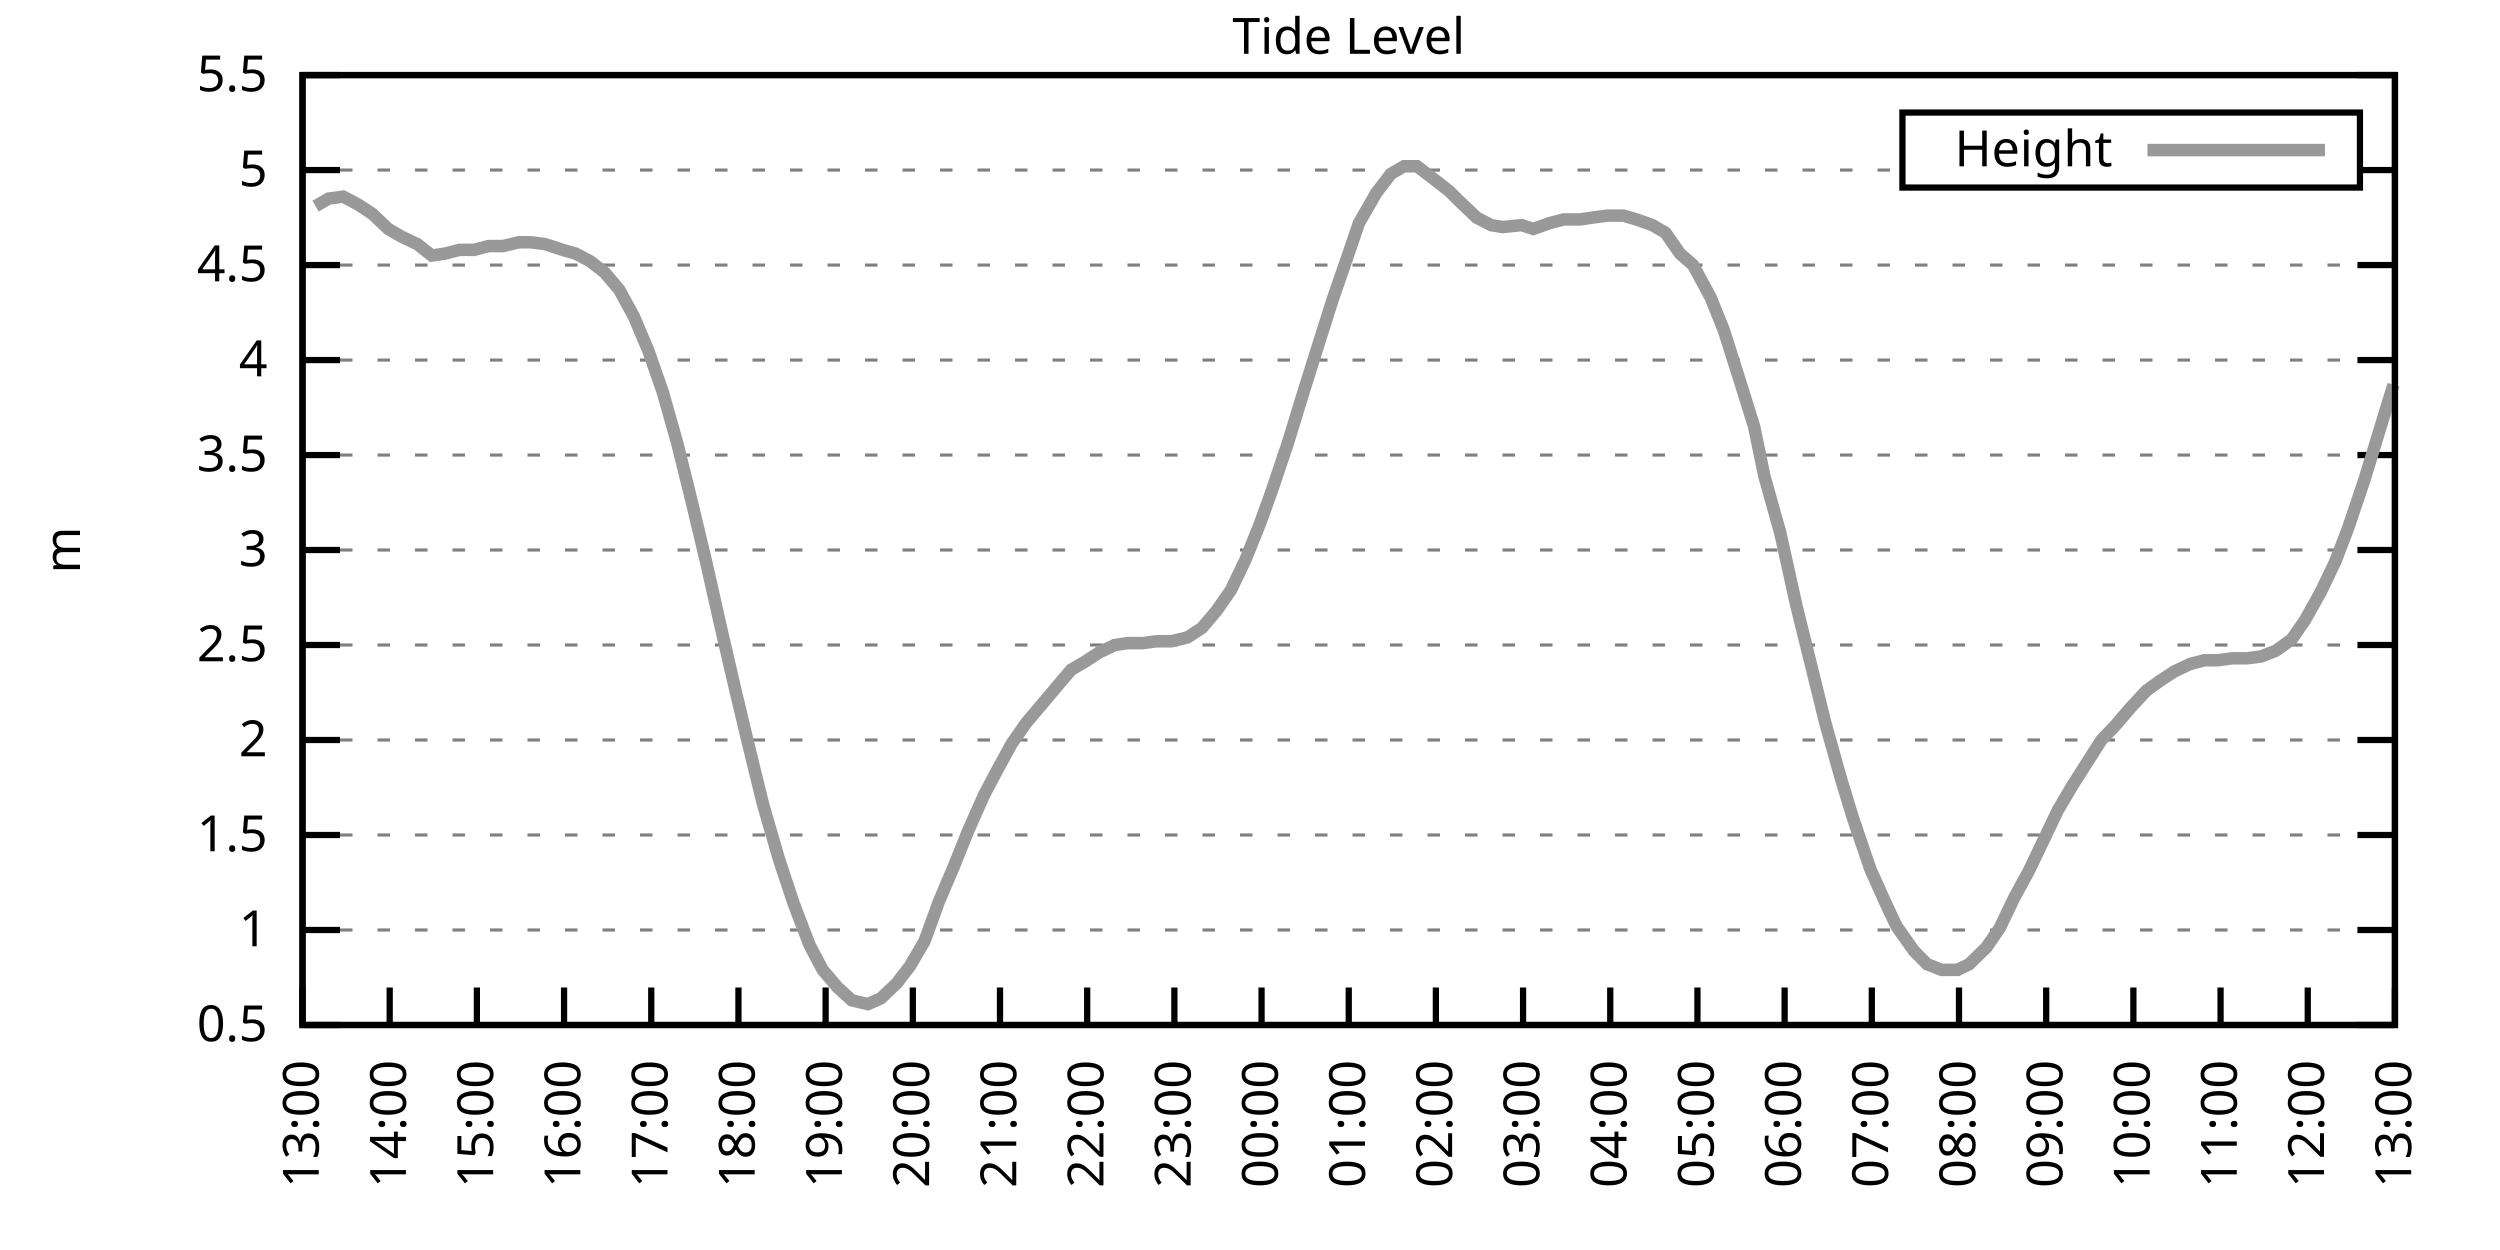
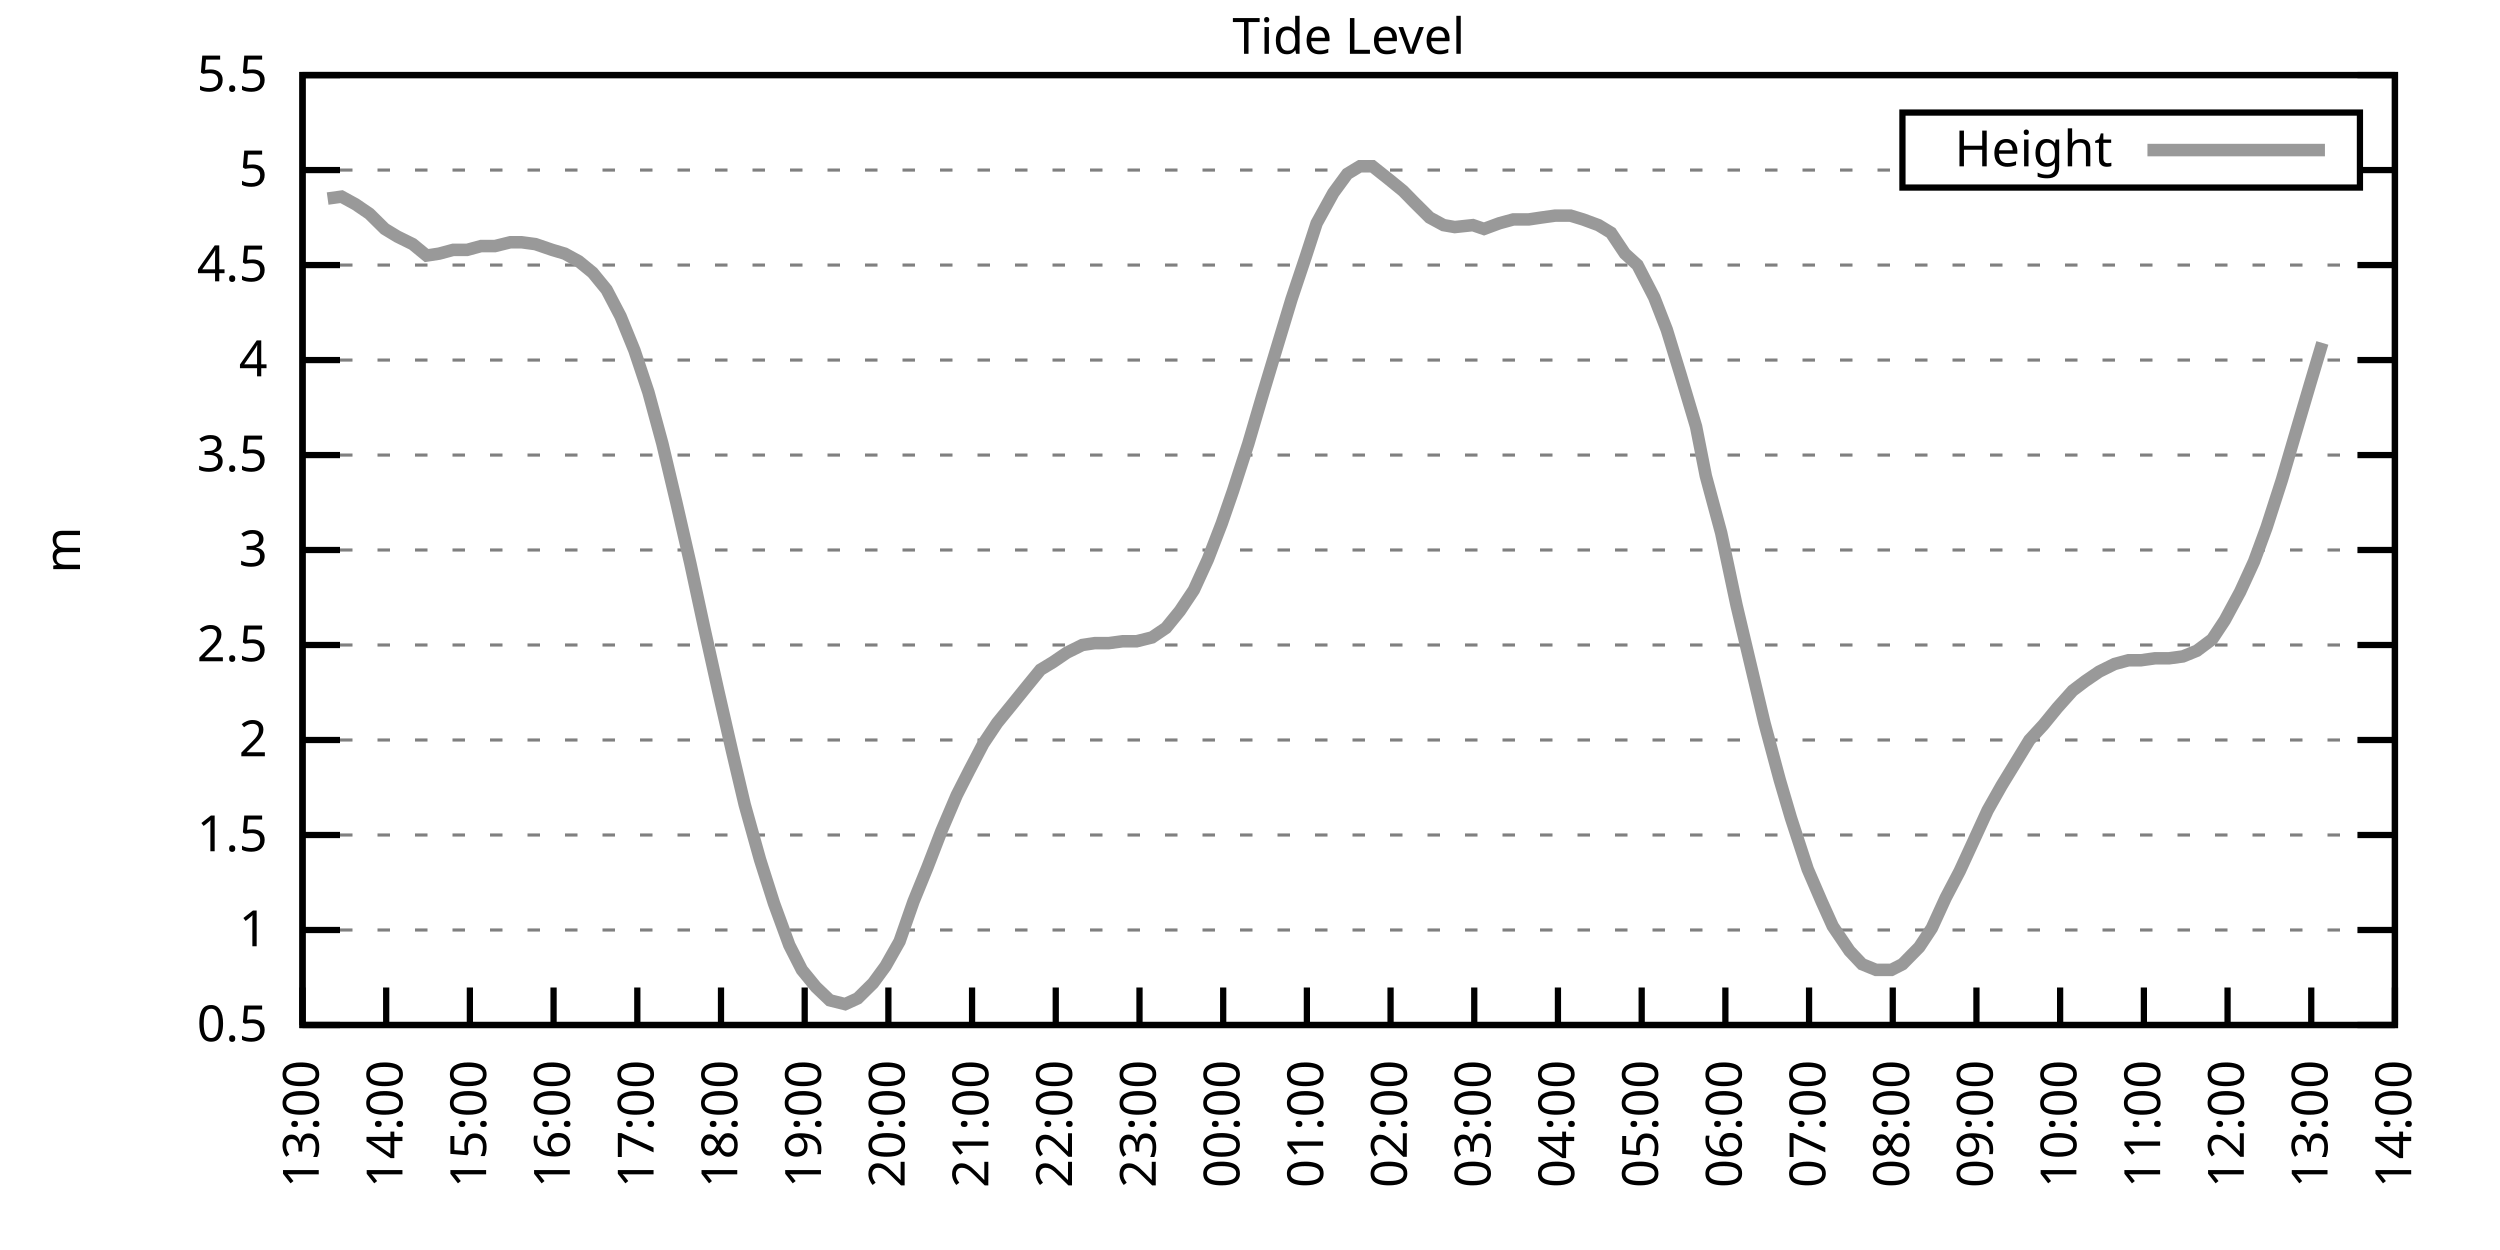
<svg xmlns="http://www.w3.org/2000/svg" xmlns:xlink="http://www.w3.org/1999/xlink" width="400" height="200" viewBox="0 0 400 200">
  <g id="gnuplot_canvas">
    <rect x="0" y="0" width="400" height="200" fill="none" />
    <defs>
      <circle id="gpDot" r="0.5" stroke-width="0.5" stroke="currentColor" />
      <path id="gpPt0" stroke-width="0.333" stroke="currentColor" d="M-1,0 h2 M0,-1 v2" />
      <path id="gpPt1" stroke-width="0.333" stroke="currentColor" d="M-1,-1 L1,1 M1,-1 L-1,1" />
      <path id="gpPt2" stroke-width="0.333" stroke="currentColor" d="M-1,0 L1,0 M0,-1 L0,1 M-1,-1 L1,1 M-1,1 L1,-1" />
      <rect id="gpPt3" stroke-width="0.333" stroke="currentColor" x="-1" y="-1" width="2" height="2" />
      <rect id="gpPt4" stroke-width="0.333" stroke="currentColor" fill="currentColor" x="-1" y="-1" width="2" height="2" />
      <circle id="gpPt5" stroke-width="0.333" stroke="currentColor" cx="0" cy="0" r="1" />
      <use xlink:href="#gpPt5" id="gpPt6" fill="currentColor" stroke="none" />
      <path id="gpPt7" stroke-width="0.333" stroke="currentColor" d="M0,-1.33 L-1.33,0.67 L1.33,0.67 z" />
      <use xlink:href="#gpPt7" id="gpPt8" fill="currentColor" stroke="none" />
      <use xlink:href="#gpPt7" id="gpPt9" stroke="currentColor" transform="rotate(180)" />
      <use xlink:href="#gpPt9" id="gpPt10" fill="currentColor" stroke="none" />
      <use xlink:href="#gpPt3" id="gpPt11" stroke="currentColor" transform="rotate(45)" />
      <use xlink:href="#gpPt11" id="gpPt12" fill="currentColor" stroke="none" />
      <path id="gpPt13" stroke-width="0.333" stroke="currentColor" d="M0,1.330 L1.265,0.411 L0.782,-1.067 L-0.782,-1.076 L-1.265,0.411 z" />
      <use xlink:href="#gpPt13" id="gpPt14" fill="currentColor" stroke="none" />
      <filter id="textbox" filterUnits="objectBoundingBox" x="0" y="0" height="1" width="1">
        <feFlood flood-color="white" flood-opacity="1" result="bgnd" />
        <feComposite in="SourceGraphic" in2="bgnd" operator="atop" />
      </filter>
      <filter id="greybox" filterUnits="objectBoundingBox" x="0" y="0" height="1" width="1">
        <feFlood flood-color="lightgrey" flood-opacity="1" result="grey" />
        <feComposite in="SourceGraphic" in2="grey" operator="atop" />
      </filter>
    </defs>
    <g fill="none" color="white" stroke="currentColor" stroke-width="1.00" stroke-linecap="butt" stroke-linejoin="miter">
</g>
    <g fill="none" color="black" stroke="currentColor" stroke-width="1.00" stroke-linecap="butt" stroke-linejoin="miter">
      <g stroke="none" shape-rendering="crispEdges">
        <polygon fill="rgb(255, 255, 255)" points="48.40,164.00 383.18,164.00 383.18,12.02 48.40,12.02 " />
      </g>
    </g>
    <g fill="none" color="black" stroke="currentColor" stroke-width="1.00" stroke-linecap="butt" stroke-linejoin="miter">
</g>
    <g fill="none" color="black" stroke="black" stroke-width="0.50" stroke-linecap="butt" stroke-linejoin="miter">
</g>
    <g fill="none" color="gray" stroke="currentColor" stroke-width="0.50" stroke-linecap="butt" stroke-linejoin="miter">
      <path stroke="gray" stroke-dasharray="2,4" class="gridline" d="M48.40,164.00 L383.19,164.00  " />
    </g>
    <g fill="none" color="gray" stroke="gray" stroke-width="1.00" stroke-linecap="butt" stroke-linejoin="miter">
</g>
    <g fill="none" color="black" stroke="currentColor" stroke-width="1.00" stroke-linecap="butt" stroke-linejoin="miter">
      <path stroke="black" d="M48.40,164.00 L54.40,164.00 M383.19,164.00 L377.19,164.00  " />
      <g transform="translate(42.80,166.60)" stroke="none" fill="black" font-family="Sans" font-size="8.00" text-anchor="end">
        <text>
          <tspan font-family="Sans"> 0.5</tspan>
        </text>
      </g>
    </g>
    <g fill="none" color="black" stroke="currentColor" stroke-width="1.00" stroke-linecap="butt" stroke-linejoin="miter">
</g>
    <g fill="none" color="black" stroke="black" stroke-width="0.50" stroke-linecap="butt" stroke-linejoin="miter">
</g>
    <g fill="none" color="gray" stroke="currentColor" stroke-width="0.50" stroke-linecap="butt" stroke-linejoin="miter">
      <path stroke="gray" stroke-dasharray="2,4" class="gridline" d="M48.40,148.80 L383.19,148.80  " />
    </g>
    <g fill="none" color="gray" stroke="gray" stroke-width="1.00" stroke-linecap="butt" stroke-linejoin="miter">
</g>
    <g fill="none" color="black" stroke="currentColor" stroke-width="1.00" stroke-linecap="butt" stroke-linejoin="miter">
      <path stroke="black" d="M48.40,148.80 L54.40,148.80 M383.19,148.80 L377.19,148.80  " />
      <g transform="translate(42.80,151.40)" stroke="none" fill="black" font-family="Sans" font-size="8.00" text-anchor="end">
        <text>
          <tspan font-family="Sans"> 1</tspan>
        </text>
      </g>
    </g>
    <g fill="none" color="black" stroke="currentColor" stroke-width="1.00" stroke-linecap="butt" stroke-linejoin="miter">
</g>
    <g fill="none" color="black" stroke="black" stroke-width="0.50" stroke-linecap="butt" stroke-linejoin="miter">
</g>
    <g fill="none" color="gray" stroke="currentColor" stroke-width="0.50" stroke-linecap="butt" stroke-linejoin="miter">
      <path stroke="gray" stroke-dasharray="2,4" class="gridline" d="M48.40,133.60 L383.19,133.60  " />
    </g>
    <g fill="none" color="gray" stroke="gray" stroke-width="1.00" stroke-linecap="butt" stroke-linejoin="miter">
</g>
    <g fill="none" color="black" stroke="currentColor" stroke-width="1.00" stroke-linecap="butt" stroke-linejoin="miter">
      <path stroke="black" d="M48.40,133.60 L54.40,133.60 M383.19,133.60 L377.19,133.60  " />
      <g transform="translate(42.80,136.20)" stroke="none" fill="black" font-family="Sans" font-size="8.00" text-anchor="end">
        <text>
          <tspan font-family="Sans"> 1.5</tspan>
        </text>
      </g>
    </g>
    <g fill="none" color="black" stroke="currentColor" stroke-width="1.00" stroke-linecap="butt" stroke-linejoin="miter">
</g>
    <g fill="none" color="black" stroke="black" stroke-width="0.50" stroke-linecap="butt" stroke-linejoin="miter">
</g>
    <g fill="none" color="gray" stroke="currentColor" stroke-width="0.50" stroke-linecap="butt" stroke-linejoin="miter">
      <path stroke="gray" stroke-dasharray="2,4" class="gridline" d="M48.40,118.40 L383.19,118.40  " />
    </g>
    <g fill="none" color="gray" stroke="gray" stroke-width="1.00" stroke-linecap="butt" stroke-linejoin="miter">
</g>
    <g fill="none" color="black" stroke="currentColor" stroke-width="1.00" stroke-linecap="butt" stroke-linejoin="miter">
      <path stroke="black" d="M48.40,118.40 L54.40,118.40 M383.19,118.40 L377.19,118.40  " />
      <g transform="translate(42.80,121.00)" stroke="none" fill="black" font-family="Sans" font-size="8.00" text-anchor="end">
        <text>
          <tspan font-family="Sans"> 2</tspan>
        </text>
      </g>
    </g>
    <g fill="none" color="black" stroke="currentColor" stroke-width="1.00" stroke-linecap="butt" stroke-linejoin="miter">
</g>
    <g fill="none" color="black" stroke="black" stroke-width="0.50" stroke-linecap="butt" stroke-linejoin="miter">
</g>
    <g fill="none" color="gray" stroke="currentColor" stroke-width="0.50" stroke-linecap="butt" stroke-linejoin="miter">
      <path stroke="gray" stroke-dasharray="2,4" class="gridline" d="M48.40,103.20 L383.19,103.20  " />
    </g>
    <g fill="none" color="gray" stroke="gray" stroke-width="1.00" stroke-linecap="butt" stroke-linejoin="miter">
</g>
    <g fill="none" color="black" stroke="currentColor" stroke-width="1.00" stroke-linecap="butt" stroke-linejoin="miter">
      <path stroke="black" d="M48.40,103.20 L54.40,103.20 M383.19,103.20 L377.19,103.20  " />
      <g transform="translate(42.80,105.80)" stroke="none" fill="black" font-family="Sans" font-size="8.00" text-anchor="end">
        <text>
          <tspan font-family="Sans"> 2.5</tspan>
        </text>
      </g>
    </g>
    <g fill="none" color="black" stroke="currentColor" stroke-width="1.00" stroke-linecap="butt" stroke-linejoin="miter">
</g>
    <g fill="none" color="black" stroke="black" stroke-width="0.50" stroke-linecap="butt" stroke-linejoin="miter">
</g>
    <g fill="none" color="gray" stroke="currentColor" stroke-width="0.50" stroke-linecap="butt" stroke-linejoin="miter">
      <path stroke="gray" stroke-dasharray="2,4" class="gridline" d="M48.40,88.00 L383.19,88.00  " />
    </g>
    <g fill="none" color="gray" stroke="gray" stroke-width="1.00" stroke-linecap="butt" stroke-linejoin="miter">
</g>
    <g fill="none" color="black" stroke="currentColor" stroke-width="1.00" stroke-linecap="butt" stroke-linejoin="miter">
      <path stroke="black" d="M48.40,88.00 L54.40,88.00 M383.19,88.00 L377.19,88.00  " />
      <g transform="translate(42.80,90.60)" stroke="none" fill="black" font-family="Sans" font-size="8.00" text-anchor="end">
        <text>
          <tspan font-family="Sans"> 3</tspan>
        </text>
      </g>
    </g>
    <g fill="none" color="black" stroke="currentColor" stroke-width="1.00" stroke-linecap="butt" stroke-linejoin="miter">
</g>
    <g fill="none" color="black" stroke="black" stroke-width="0.50" stroke-linecap="butt" stroke-linejoin="miter">
</g>
    <g fill="none" color="gray" stroke="currentColor" stroke-width="0.50" stroke-linecap="butt" stroke-linejoin="miter">
      <path stroke="gray" stroke-dasharray="2,4" class="gridline" d="M48.40,72.81 L383.19,72.81  " />
    </g>
    <g fill="none" color="gray" stroke="gray" stroke-width="1.00" stroke-linecap="butt" stroke-linejoin="miter">
</g>
    <g fill="none" color="black" stroke="currentColor" stroke-width="1.00" stroke-linecap="butt" stroke-linejoin="miter">
      <path stroke="black" d="M48.40,72.81 L54.40,72.81 M383.19,72.81 L377.19,72.81  " />
      <g transform="translate(42.80,75.41)" stroke="none" fill="black" font-family="Sans" font-size="8.00" text-anchor="end">
        <text>
          <tspan font-family="Sans"> 3.5</tspan>
        </text>
      </g>
    </g>
    <g fill="none" color="black" stroke="currentColor" stroke-width="1.00" stroke-linecap="butt" stroke-linejoin="miter">
</g>
    <g fill="none" color="black" stroke="black" stroke-width="0.50" stroke-linecap="butt" stroke-linejoin="miter">
</g>
    <g fill="none" color="gray" stroke="currentColor" stroke-width="0.50" stroke-linecap="butt" stroke-linejoin="miter">
      <path stroke="gray" stroke-dasharray="2,4" class="gridline" d="M48.40,57.61 L383.19,57.61  " />
    </g>
    <g fill="none" color="gray" stroke="gray" stroke-width="1.00" stroke-linecap="butt" stroke-linejoin="miter">
</g>
    <g fill="none" color="black" stroke="currentColor" stroke-width="1.00" stroke-linecap="butt" stroke-linejoin="miter">
      <path stroke="black" d="M48.40,57.61 L54.40,57.61 M383.19,57.61 L377.19,57.61  " />
      <g transform="translate(42.80,60.21)" stroke="none" fill="black" font-family="Sans" font-size="8.00" text-anchor="end">
        <text>
          <tspan font-family="Sans"> 4</tspan>
        </text>
      </g>
    </g>
    <g fill="none" color="black" stroke="currentColor" stroke-width="1.00" stroke-linecap="butt" stroke-linejoin="miter">
</g>
    <g fill="none" color="black" stroke="black" stroke-width="0.50" stroke-linecap="butt" stroke-linejoin="miter">
</g>
    <g fill="none" color="gray" stroke="currentColor" stroke-width="0.50" stroke-linecap="butt" stroke-linejoin="miter">
      <path stroke="gray" stroke-dasharray="2,4" class="gridline" d="M48.40,42.41 L383.19,42.41  " />
    </g>
    <g fill="none" color="gray" stroke="gray" stroke-width="1.00" stroke-linecap="butt" stroke-linejoin="miter">
</g>
    <g fill="none" color="black" stroke="currentColor" stroke-width="1.00" stroke-linecap="butt" stroke-linejoin="miter">
      <path stroke="black" d="M48.40,42.41 L54.40,42.41 M383.19,42.41 L377.19,42.41  " />
      <g transform="translate(42.80,45.01)" stroke="none" fill="black" font-family="Sans" font-size="8.00" text-anchor="end">
        <text>
          <tspan font-family="Sans"> 4.5</tspan>
        </text>
      </g>
    </g>
    <g fill="none" color="black" stroke="currentColor" stroke-width="1.00" stroke-linecap="butt" stroke-linejoin="miter">
</g>
    <g fill="none" color="black" stroke="black" stroke-width="0.50" stroke-linecap="butt" stroke-linejoin="miter">
</g>
    <g fill="none" color="gray" stroke="currentColor" stroke-width="0.50" stroke-linecap="butt" stroke-linejoin="miter">
      <path stroke="gray" stroke-dasharray="2,4" class="gridline" d="M48.40,27.21 L304.39,27.21 M377.59,27.21 L383.19,27.21  " />
    </g>
    <g fill="none" color="gray" stroke="gray" stroke-width="1.00" stroke-linecap="butt" stroke-linejoin="miter">
</g>
    <g fill="none" color="black" stroke="currentColor" stroke-width="1.00" stroke-linecap="butt" stroke-linejoin="miter">
      <path stroke="black" d="M48.40,27.21 L54.40,27.21 M383.19,27.21 L377.19,27.21  " />
      <g transform="translate(42.80,29.81)" stroke="none" fill="black" font-family="Sans" font-size="8.00" text-anchor="end">
        <text>
          <tspan font-family="Sans"> 5</tspan>
        </text>
      </g>
    </g>
    <g fill="none" color="black" stroke="currentColor" stroke-width="1.00" stroke-linecap="butt" stroke-linejoin="miter">
</g>
    <g fill="none" color="black" stroke="black" stroke-width="0.50" stroke-linecap="butt" stroke-linejoin="miter">
</g>
    <g fill="none" color="gray" stroke="currentColor" stroke-width="0.50" stroke-linecap="butt" stroke-linejoin="miter">
      <path stroke="gray" stroke-dasharray="2,4" class="gridline" d="M48.40,12.01 L383.19,12.01  " />
    </g>
    <g fill="none" color="gray" stroke="gray" stroke-width="1.00" stroke-linecap="butt" stroke-linejoin="miter">
</g>
    <g fill="none" color="black" stroke="currentColor" stroke-width="1.00" stroke-linecap="butt" stroke-linejoin="miter">
      <path stroke="black" d="M48.40,12.01 L54.40,12.01 M383.19,12.01 L377.19,12.01  " />
      <g transform="translate(42.80,14.61)" stroke="none" fill="black" font-family="Sans" font-size="8.00" text-anchor="end">
        <text>
          <tspan font-family="Sans"> 5.5</tspan>
        </text>
      </g>
    </g>
    <g fill="none" color="black" stroke="currentColor" stroke-width="1.00" stroke-linecap="butt" stroke-linejoin="miter">
      <path stroke="black" d="M48.40,164.00 L48.40,158.00  " />
      <g transform="translate(51.00,169.60) rotate(270.00)" stroke="none" fill="black" font-family="Sans" font-size="8.00" text-anchor="end">
        <text>
          <tspan font-family="Sans">13:00</tspan>
        </text>
      </g>
    </g>
    <g fill="none" color="black" stroke="currentColor" stroke-width="1.00" stroke-linecap="butt" stroke-linejoin="miter">
-       <path stroke="black" d="M62.35,164.00 L62.35,158.00  " />
-       <g transform="translate(64.95,169.60) rotate(270.00)" stroke="none" fill="black" font-family="Sans" font-size="8.00" text-anchor="end">
+       <path stroke="black" d="M61.79,164.00 L61.79,158.00  " />
+       <g transform="translate(64.39,169.60) rotate(270.00)" stroke="none" fill="black" font-family="Sans" font-size="8.00" text-anchor="end">
        <text>
          <tspan font-family="Sans">14:00</tspan>
        </text>
      </g>
    </g>
    <g fill="none" color="black" stroke="currentColor" stroke-width="1.00" stroke-linecap="butt" stroke-linejoin="miter">
-       <path stroke="black" d="M76.30,164.00 L76.30,158.00  " />
-       <g transform="translate(78.90,169.60) rotate(270.00)" stroke="none" fill="black" font-family="Sans" font-size="8.00" text-anchor="end">
+       <path stroke="black" d="M75.18,164.00 L75.18,158.00  " />
+       <g transform="translate(77.78,169.60) rotate(270.00)" stroke="none" fill="black" font-family="Sans" font-size="8.00" text-anchor="end">
        <text>
          <tspan font-family="Sans">15:00</tspan>
        </text>
      </g>
    </g>
    <g fill="none" color="black" stroke="currentColor" stroke-width="1.00" stroke-linecap="butt" stroke-linejoin="miter">
-       <path stroke="black" d="M90.25,164.00 L90.25,158.00  " />
-       <g transform="translate(92.85,169.60) rotate(270.00)" stroke="none" fill="black" font-family="Sans" font-size="8.00" text-anchor="end">
+       <path stroke="black" d="M88.57,164.00 L88.57,158.00  " />
+       <g transform="translate(91.17,169.60) rotate(270.00)" stroke="none" fill="black" font-family="Sans" font-size="8.00" text-anchor="end">
        <text>
          <tspan font-family="Sans">16:00</tspan>
        </text>
      </g>
    </g>
    <g fill="none" color="black" stroke="currentColor" stroke-width="1.00" stroke-linecap="butt" stroke-linejoin="miter">
-       <path stroke="black" d="M104.20,164.00 L104.20,158.00  " />
-       <g transform="translate(106.80,169.60) rotate(270.00)" stroke="none" fill="black" font-family="Sans" font-size="8.00" text-anchor="end">
+       <path stroke="black" d="M101.97,164.00 L101.97,158.00  " />
+       <g transform="translate(104.57,169.60) rotate(270.00)" stroke="none" fill="black" font-family="Sans" font-size="8.00" text-anchor="end">
        <text>
          <tspan font-family="Sans">17:00</tspan>
        </text>
      </g>
    </g>
    <g fill="none" color="black" stroke="currentColor" stroke-width="1.00" stroke-linecap="butt" stroke-linejoin="miter">
-       <path stroke="black" d="M118.15,164.00 L118.15,158.00  " />
-       <g transform="translate(120.75,169.60) rotate(270.00)" stroke="none" fill="black" font-family="Sans" font-size="8.00" text-anchor="end">
+       <path stroke="black" d="M115.36,164.00 L115.36,158.00  " />
+       <g transform="translate(117.96,169.60) rotate(270.00)" stroke="none" fill="black" font-family="Sans" font-size="8.00" text-anchor="end">
        <text>
          <tspan font-family="Sans">18:00</tspan>
        </text>
      </g>
    </g>
    <g fill="none" color="black" stroke="currentColor" stroke-width="1.00" stroke-linecap="butt" stroke-linejoin="miter">
-       <path stroke="black" d="M132.10,164.00 L132.10,158.00  " />
-       <g transform="translate(134.70,169.60) rotate(270.00)" stroke="none" fill="black" font-family="Sans" font-size="8.00" text-anchor="end">
+       <path stroke="black" d="M128.75,164.00 L128.75,158.00  " />
+       <g transform="translate(131.35,169.60) rotate(270.00)" stroke="none" fill="black" font-family="Sans" font-size="8.00" text-anchor="end">
        <text>
          <tspan font-family="Sans">19:00</tspan>
        </text>
      </g>
    </g>
    <g fill="none" color="black" stroke="currentColor" stroke-width="1.00" stroke-linecap="butt" stroke-linejoin="miter">
-       <path stroke="black" d="M146.05,164.00 L146.05,158.00  " />
-       <g transform="translate(148.65,169.60) rotate(270.00)" stroke="none" fill="black" font-family="Sans" font-size="8.00" text-anchor="end">
+       <path stroke="black" d="M142.14,164.00 L142.14,158.00  " />
+       <g transform="translate(144.74,169.60) rotate(270.00)" stroke="none" fill="black" font-family="Sans" font-size="8.00" text-anchor="end">
        <text>
          <tspan font-family="Sans">20:00</tspan>
        </text>
      </g>
    </g>
    <g fill="none" color="black" stroke="currentColor" stroke-width="1.00" stroke-linecap="butt" stroke-linejoin="miter">
-       <path stroke="black" d="M160.00,164.00 L160.00,158.00  " />
-       <g transform="translate(162.60,169.60) rotate(270.00)" stroke="none" fill="black" font-family="Sans" font-size="8.00" text-anchor="end">
+       <path stroke="black" d="M155.53,164.00 L155.53,158.00  " />
+       <g transform="translate(158.13,169.60) rotate(270.00)" stroke="none" fill="black" font-family="Sans" font-size="8.00" text-anchor="end">
        <text>
          <tspan font-family="Sans">21:00</tspan>
        </text>
      </g>
    </g>
    <g fill="none" color="black" stroke="currentColor" stroke-width="1.00" stroke-linecap="butt" stroke-linejoin="miter">
-       <path stroke="black" d="M173.95,164.00 L173.95,158.00  " />
-       <g transform="translate(176.55,169.60) rotate(270.00)" stroke="none" fill="black" font-family="Sans" font-size="8.00" text-anchor="end">
+       <path stroke="black" d="M168.92,164.00 L168.92,158.00  " />
+       <g transform="translate(171.52,169.60) rotate(270.00)" stroke="none" fill="black" font-family="Sans" font-size="8.00" text-anchor="end">
        <text>
          <tspan font-family="Sans">22:00</tspan>
        </text>
      </g>
    </g>
    <g fill="none" color="black" stroke="currentColor" stroke-width="1.00" stroke-linecap="butt" stroke-linejoin="miter">
-       <path stroke="black" d="M187.90,164.00 L187.90,158.00  " />
-       <g transform="translate(190.50,169.60) rotate(270.00)" stroke="none" fill="black" font-family="Sans" font-size="8.00" text-anchor="end">
+       <path stroke="black" d="M182.32,164.00 L182.32,158.00  " />
+       <g transform="translate(184.92,169.60) rotate(270.00)" stroke="none" fill="black" font-family="Sans" font-size="8.00" text-anchor="end">
        <text>
          <tspan font-family="Sans">23:00</tspan>
        </text>
      </g>
    </g>
    <g fill="none" color="black" stroke="currentColor" stroke-width="1.00" stroke-linecap="butt" stroke-linejoin="miter">
-       <path stroke="black" d="M201.85,164.00 L201.85,158.00  " />
-       <g transform="translate(204.45,169.60) rotate(270.00)" stroke="none" fill="black" font-family="Sans" font-size="8.00" text-anchor="end">
+       <path stroke="black" d="M195.71,164.00 L195.71,158.00  " />
+       <g transform="translate(198.31,169.60) rotate(270.00)" stroke="none" fill="black" font-family="Sans" font-size="8.00" text-anchor="end">
        <text>
          <tspan font-family="Sans">00:00</tspan>
        </text>
      </g>
    </g>
    <g fill="none" color="black" stroke="currentColor" stroke-width="1.00" stroke-linecap="butt" stroke-linejoin="miter">
-       <path stroke="black" d="M215.80,164.00 L215.80,158.00  " />
-       <g transform="translate(218.40,169.60) rotate(270.00)" stroke="none" fill="black" font-family="Sans" font-size="8.00" text-anchor="end">
+       <path stroke="black" d="M209.10,164.00 L209.10,158.00  " />
+       <g transform="translate(211.70,169.60) rotate(270.00)" stroke="none" fill="black" font-family="Sans" font-size="8.00" text-anchor="end">
        <text>
          <tspan font-family="Sans">01:00</tspan>
        </text>
      </g>
    </g>
    <g fill="none" color="black" stroke="currentColor" stroke-width="1.00" stroke-linecap="butt" stroke-linejoin="miter">
-       <path stroke="black" d="M229.74,164.00 L229.74,158.00  " />
-       <g transform="translate(232.34,169.60) rotate(270.00)" stroke="none" fill="black" font-family="Sans" font-size="8.00" text-anchor="end">
+       <path stroke="black" d="M222.49,164.00 L222.49,158.00  " />
+       <g transform="translate(225.09,169.60) rotate(270.00)" stroke="none" fill="black" font-family="Sans" font-size="8.00" text-anchor="end">
        <text>
          <tspan font-family="Sans">02:00</tspan>
        </text>
      </g>
    </g>
    <g fill="none" color="black" stroke="currentColor" stroke-width="1.00" stroke-linecap="butt" stroke-linejoin="miter">
-       <path stroke="black" d="M243.69,164.00 L243.69,158.00  " />
-       <g transform="translate(246.29,169.60) rotate(270.00)" stroke="none" fill="black" font-family="Sans" font-size="8.00" text-anchor="end">
+       <path stroke="black" d="M235.88,164.00 L235.88,158.00  " />
+       <g transform="translate(238.48,169.60) rotate(270.00)" stroke="none" fill="black" font-family="Sans" font-size="8.00" text-anchor="end">
        <text>
          <tspan font-family="Sans">03:00</tspan>
        </text>
      </g>
    </g>
    <g fill="none" color="black" stroke="currentColor" stroke-width="1.00" stroke-linecap="butt" stroke-linejoin="miter">
-       <path stroke="black" d="M257.64,164.00 L257.64,158.00  " />
-       <g transform="translate(260.24,169.60) rotate(270.00)" stroke="none" fill="black" font-family="Sans" font-size="8.00" text-anchor="end">
+       <path stroke="black" d="M249.27,164.00 L249.27,158.00  " />
+       <g transform="translate(251.87,169.60) rotate(270.00)" stroke="none" fill="black" font-family="Sans" font-size="8.00" text-anchor="end">
        <text>
          <tspan font-family="Sans">04:00</tspan>
        </text>
      </g>
    </g>
    <g fill="none" color="black" stroke="currentColor" stroke-width="1.00" stroke-linecap="butt" stroke-linejoin="miter">
-       <path stroke="black" d="M271.59,164.00 L271.59,158.00  " />
-       <g transform="translate(274.19,169.60) rotate(270.00)" stroke="none" fill="black" font-family="Sans" font-size="8.00" text-anchor="end">
+       <path stroke="black" d="M262.67,164.00 L262.67,158.00  " />
+       <g transform="translate(265.27,169.60) rotate(270.00)" stroke="none" fill="black" font-family="Sans" font-size="8.00" text-anchor="end">
        <text>
          <tspan font-family="Sans">05:00</tspan>
        </text>
      </g>
    </g>
    <g fill="none" color="black" stroke="currentColor" stroke-width="1.00" stroke-linecap="butt" stroke-linejoin="miter">
-       <path stroke="black" d="M285.54,164.00 L285.54,158.00  " />
-       <g transform="translate(288.14,169.60) rotate(270.00)" stroke="none" fill="black" font-family="Sans" font-size="8.00" text-anchor="end">
+       <path stroke="black" d="M276.06,164.00 L276.06,158.00  " />
+       <g transform="translate(278.66,169.60) rotate(270.00)" stroke="none" fill="black" font-family="Sans" font-size="8.00" text-anchor="end">
        <text>
          <tspan font-family="Sans">06:00</tspan>
        </text>
      </g>
    </g>
    <g fill="none" color="black" stroke="currentColor" stroke-width="1.00" stroke-linecap="butt" stroke-linejoin="miter">
-       <path stroke="black" d="M299.49,164.00 L299.49,158.00  " />
-       <g transform="translate(302.09,169.60) rotate(270.00)" stroke="none" fill="black" font-family="Sans" font-size="8.00" text-anchor="end">
+       <path stroke="black" d="M289.45,164.00 L289.45,158.00  " />
+       <g transform="translate(292.05,169.60) rotate(270.00)" stroke="none" fill="black" font-family="Sans" font-size="8.00" text-anchor="end">
        <text>
          <tspan font-family="Sans">07:00</tspan>
        </text>
      </g>
    </g>
    <g fill="none" color="black" stroke="currentColor" stroke-width="1.00" stroke-linecap="butt" stroke-linejoin="miter">
-       <path stroke="black" d="M313.44,164.00 L313.44,158.00  " />
-       <g transform="translate(316.04,169.60) rotate(270.00)" stroke="none" fill="black" font-family="Sans" font-size="8.00" text-anchor="end">
+       <path stroke="black" d="M302.84,164.00 L302.84,158.00  " />
+       <g transform="translate(305.44,169.60) rotate(270.00)" stroke="none" fill="black" font-family="Sans" font-size="8.00" text-anchor="end">
        <text>
          <tspan font-family="Sans">08:00</tspan>
        </text>
      </g>
    </g>
    <g fill="none" color="black" stroke="currentColor" stroke-width="1.00" stroke-linecap="butt" stroke-linejoin="miter">
-       <path stroke="black" d="M327.39,164.00 L327.39,158.00  " />
-       <g transform="translate(329.99,169.60) rotate(270.00)" stroke="none" fill="black" font-family="Sans" font-size="8.00" text-anchor="end">
+       <path stroke="black" d="M316.23,164.00 L316.23,158.00  " />
+       <g transform="translate(318.83,169.60) rotate(270.00)" stroke="none" fill="black" font-family="Sans" font-size="8.00" text-anchor="end">
        <text>
          <tspan font-family="Sans">09:00</tspan>
        </text>
      </g>
    </g>
    <g fill="none" color="black" stroke="currentColor" stroke-width="1.00" stroke-linecap="butt" stroke-linejoin="miter">
-       <path stroke="black" d="M341.34,164.00 L341.34,158.00  " />
-       <g transform="translate(343.94,169.60) rotate(270.00)" stroke="none" fill="black" font-family="Sans" font-size="8.00" text-anchor="end">
+       <path stroke="black" d="M329.62,164.00 L329.62,158.00  " />
+       <g transform="translate(332.22,169.60) rotate(270.00)" stroke="none" fill="black" font-family="Sans" font-size="8.00" text-anchor="end">
        <text>
          <tspan font-family="Sans">10:00</tspan>
        </text>
      </g>
    </g>
    <g fill="none" color="black" stroke="currentColor" stroke-width="1.00" stroke-linecap="butt" stroke-linejoin="miter">
-       <path stroke="black" d="M355.29,164.00 L355.29,158.00  " />
-       <g transform="translate(357.89,169.60) rotate(270.00)" stroke="none" fill="black" font-family="Sans" font-size="8.00" text-anchor="end">
+       <path stroke="black" d="M343.02,164.00 L343.02,158.00  " />
+       <g transform="translate(345.62,169.60) rotate(270.00)" stroke="none" fill="black" font-family="Sans" font-size="8.00" text-anchor="end">
        <text>
          <tspan font-family="Sans">11:00</tspan>
        </text>
      </g>
    </g>
    <g fill="none" color="black" stroke="currentColor" stroke-width="1.00" stroke-linecap="butt" stroke-linejoin="miter">
-       <path stroke="black" d="M369.24,164.00 L369.24,158.00  " />
-       <g transform="translate(371.84,169.60) rotate(270.00)" stroke="none" fill="black" font-family="Sans" font-size="8.00" text-anchor="end">
+       <path stroke="black" d="M356.41,164.00 L356.41,158.00  " />
+       <g transform="translate(359.01,169.60) rotate(270.00)" stroke="none" fill="black" font-family="Sans" font-size="8.00" text-anchor="end">
        <text>
          <tspan font-family="Sans">12:00</tspan>
+         </text>
+       </g>
+     </g>
+     <g fill="none" color="black" stroke="currentColor" stroke-width="1.00" stroke-linecap="butt" stroke-linejoin="miter">
+       <path stroke="black" d="M369.80,164.00 L369.80,158.00  " />
+       <g transform="translate(372.40,169.60) rotate(270.00)" stroke="none" fill="black" font-family="Sans" font-size="8.00" text-anchor="end">
+         <text>
+           <tspan font-family="Sans">13:00</tspan>
        </text>
      </g>
    </g>
    <g fill="none" color="black" stroke="currentColor" stroke-width="1.00" stroke-linecap="butt" stroke-linejoin="miter">
      <path stroke="black" d="M383.19,164.00 L383.19,158.00  " />
      <g transform="translate(385.79,169.60) rotate(270.00)" stroke="none" fill="black" font-family="Sans" font-size="8.00" text-anchor="end">
        <text>
-           <tspan font-family="Sans">13:00</tspan>
+           <tspan font-family="Sans">14:00</tspan>
        </text>
      </g>
    </g>
    <g fill="none" color="black" stroke="currentColor" stroke-width="1.00" stroke-linecap="butt" stroke-linejoin="miter">
</g>
    <g fill="none" color="black" stroke="currentColor" stroke-width="1.00" stroke-linecap="butt" stroke-linejoin="miter">
      <path stroke="black" d="M48.40,12.01 L48.40,164.00 L383.19,164.00 L383.19,12.01 L48.40,12.01 Z  " />
    </g>
    <g fill="none" color="black" stroke="currentColor" stroke-width="1.00" stroke-linecap="butt" stroke-linejoin="miter">
</g>
    <g fill="none" color="black" stroke="currentColor" stroke-width="1.00" stroke-linecap="butt" stroke-linejoin="miter">
      <path stroke="black" d="M304.39,30.01 L304.39,18.01 L377.59,18.01 L377.59,30.01 L304.39,30.01 Z  " />
    </g>
    <g id="Tide_level_plot_1">
      <g fill="none" color="white" stroke="black" stroke-width="2.00" stroke-linecap="butt" stroke-linejoin="miter">
</g>
      <g fill="none" color="black" stroke="currentColor" stroke-width="2.00" stroke-linecap="butt" stroke-linejoin="miter">
        <g transform="translate(337.99,26.61)" stroke="none" fill="black" font-family="Sans" font-size="8.00" text-anchor="end">
          <text>
            <tspan font-family="Sans">Height</tspan>
          </text>
        </g>
      </g>
      <g fill="none" color="black" stroke="currentColor" stroke-width="2.00" stroke-linecap="butt" stroke-linejoin="miter">
-         <path stroke="rgb(153, 153, 153)" d="M343.59,24.01 L371.99,24.01 M50.49,32.98 L52.58,31.77 L54.91,31.46 L57.23,32.68 L59.56,34.20 L62.12,36.63   L64.21,37.85 L66.77,39.06 L69.09,40.89 L71.18,40.58 L73.51,39.98 L75.83,39.98 L78.16,39.37 L80.48,39.37   L83.04,38.76 L84.90,38.76 L87.23,39.06 L90.02,39.98 L92.11,40.58 L94.43,41.80 L96.76,43.62 L99.08,46.36   L101.41,50.62 L103.73,56.09 L106.06,62.77 L108.38,70.98 L110.71,80.41 L113.03,90.13 L115.36,100.47 L117.68,110.50   L120.01,120.23 L122.10,128.74 L124.66,137.55 L126.98,144.55 L129.54,151.23 L131.63,155.18 L133.96,157.92 L136.28,160.05   L138.84,160.66 L140.93,159.74 L143.49,157.31 L145.58,154.58 L147.91,150.62 L150.23,144.24 L152.56,138.77 L154.88,132.99   L157.44,127.22 L159.53,123.27 L161.86,119.01 L164.18,115.67 L166.51,112.93 L169.06,109.89 L171.39,107.16 L173.48,105.94   L175.81,104.42 L178.36,103.20 L180.46,102.90 L182.78,102.90 L185.11,102.60 L187.43,102.60 L189.99,101.99 L192.31,100.47   L194.64,97.73 L196.96,94.39 L199.29,89.52 L201.61,83.75 L203.47,78.58 L206.03,70.98 L208.36,63.38 L210.45,56.70   L213.24,47.88 L215.56,41.19 L217.42,35.72 L220.21,30.86 L222.54,27.82 L224.63,26.60 L226.72,26.60 L229.51,28.73   L231.84,30.55 L233.70,32.38 L236.25,34.81 L238.58,36.02 L240.44,36.33 L243.46,36.02 L245.32,36.63 L247.88,35.72   L250.20,35.11 L252.76,35.11 L254.85,34.81 L257.18,34.50 L259.74,34.50 L261.83,35.11 L264.39,36.02 L266.48,37.24   L268.80,40.58 L270.90,42.41 L273.69,47.58 L275.78,52.74 L278.10,60.04 L280.66,68.25 L282.29,76.15 L284.85,85.27   L287.40,96.82 L289.73,106.24 L292.05,115.67 L294.61,124.79 L296.47,130.87 L299.26,139.07 L301.58,144.24 L303.44,148.19   L306.23,152.14 L308.33,154.27 L310.65,155.18 L313.21,155.18 L315.07,154.27 L317.86,151.54 L319.95,148.50 L322.28,143.63   L324.60,139.38 L326.93,134.51 L329.25,129.65 L331.58,125.70 L333.90,122.05 L336.23,118.40 L338.55,115.97 L340.88,113.24   L343.43,110.50 L345.53,108.98 L347.85,107.46 L350.41,106.24 L352.73,105.64 L354.83,105.64 L357.15,105.33 L359.48,105.33   L361.80,105.03 L364.13,104.12 L366.68,102.29 L368.78,99.25 L371.33,94.69 L373.66,89.83 L375.75,84.36 L378.31,76.76   L380.63,69.16 L382.96,61.56  " />
+         <path stroke="rgb(153, 153, 153)" d="M343.59,24.01 L371.99,24.01 M52.42,31.77 L54.65,31.46 L56.88,32.68 L59.11,34.20 L61.57,36.63 L63.58,37.85   L66.03,39.06 L68.26,40.89 L70.27,40.58 L72.50,39.98 L74.74,39.98 L76.97,39.37 L79.20,39.37 L81.66,38.76   L83.44,38.76 L85.67,39.06 L88.35,39.98 L90.36,40.58 L92.59,41.80 L94.82,43.62 L97.06,46.36 L99.29,50.62   L101.52,56.09 L103.75,62.77 L105.98,70.98 L108.22,80.41 L110.45,90.13 L112.68,100.47 L114.91,110.50 L117.14,120.23   L119.15,128.74 L121.61,137.55 L123.84,144.55 L126.29,151.23 L128.30,155.18 L130.54,157.92 L132.77,160.05 L135.22,160.66   L137.23,159.74 L139.69,157.31 L141.69,154.58 L143.93,150.62 L146.16,144.24 L148.39,138.77 L150.62,132.99 L153.08,127.22   L155.09,123.27 L157.32,119.01 L159.55,115.67 L161.78,112.93 L164.24,109.89 L166.47,107.16 L168.48,105.94 L170.71,104.42   L173.17,103.20 L175.17,102.90 L177.41,102.90 L179.64,102.60 L181.87,102.60 L184.32,101.99 L186.56,100.47 L188.79,97.73   L191.02,94.39 L193.25,89.52 L195.48,83.75 L197.27,78.58 L199.73,70.98 L201.96,63.38 L203.97,56.70 L206.64,47.88   L208.88,41.19 L210.66,35.72 L213.34,30.86 L215.57,27.82 L217.58,26.60 L219.59,26.60 L222.27,28.73 L224.50,30.55   L226.29,32.38 L228.74,34.81 L230.97,36.02 L232.76,36.33 L235.66,36.02 L237.44,36.63 L239.90,35.72 L242.13,35.11   L244.59,35.11 L246.60,34.81 L248.83,34.50 L251.28,34.50 L253.29,35.11 L255.75,36.02 L257.76,37.24 L259.99,40.58   L262.00,42.41 L264.67,47.58 L266.68,52.74 L268.92,60.04 L271.37,68.25 L272.93,76.15 L275.39,85.27 L277.84,96.82   L280.07,106.24 L282.31,115.67 L284.76,124.79 L286.55,130.87 L289.23,139.07 L291.46,144.24 L293.24,148.19 L295.92,152.14   L297.93,154.27 L300.16,155.18 L302.62,155.18 L304.40,154.27 L307.08,151.54 L309.09,148.50 L311.32,143.63 L313.55,139.38   L315.79,134.51 L318.02,129.65 L320.25,125.70 L322.48,122.05 L324.71,118.40 L326.95,115.97 L329.18,113.24 L331.63,110.50   L333.64,108.98 L335.87,107.46 L338.33,106.24 L340.56,105.64 L342.57,105.64 L344.80,105.33 L347.03,105.33 L349.26,105.03   L351.50,104.12 L353.95,102.29 L355.96,99.25 L358.42,94.69 L360.65,89.83 L362.66,84.36 L365.11,76.76 L367.34,69.16   L369.58,61.56 L371.58,54.87  " />
      </g>
    </g>
    <g fill="none" color="black" stroke="currentColor" stroke-width="2.00" stroke-linecap="butt" stroke-linejoin="miter">
</g>
    <g fill="none" color="black" stroke="black" stroke-width="1.00" stroke-linecap="butt" stroke-linejoin="miter">
</g>
    <g fill="none" color="black" stroke="currentColor" stroke-width="1.00" stroke-linecap="butt" stroke-linejoin="miter">
      <path stroke="black" d="M48.40,12.01 L48.40,164.00 L383.19,164.00 L383.19,12.01 L48.40,12.01 Z  " />
      <g transform="translate(12.80,88.01) rotate(270.00)" stroke="none" fill="black" font-family="Sans" font-size="8.00" text-anchor="middle">
        <text>
          <tspan font-family="Sans">m</tspan>
        </text>
      </g>
    </g>
    <g fill="none" color="black" stroke="currentColor" stroke-width="1.00" stroke-linecap="butt" stroke-linejoin="miter">
</g>
    <g fill="none" color="black" stroke="currentColor" stroke-width="1.00" stroke-linecap="butt" stroke-linejoin="miter">
      <g transform="translate(215.79,8.61)" stroke="none" fill="black" font-family="Sans" font-size="8.00" text-anchor="middle">
        <text>
          <tspan font-family="Sans">Tide Level</tspan>
        </text>
      </g>
    </g>
    <g fill="none" color="black" stroke="currentColor" stroke-width="1.00" stroke-linecap="butt" stroke-linejoin="miter">
</g>
  </g>
</svg>
